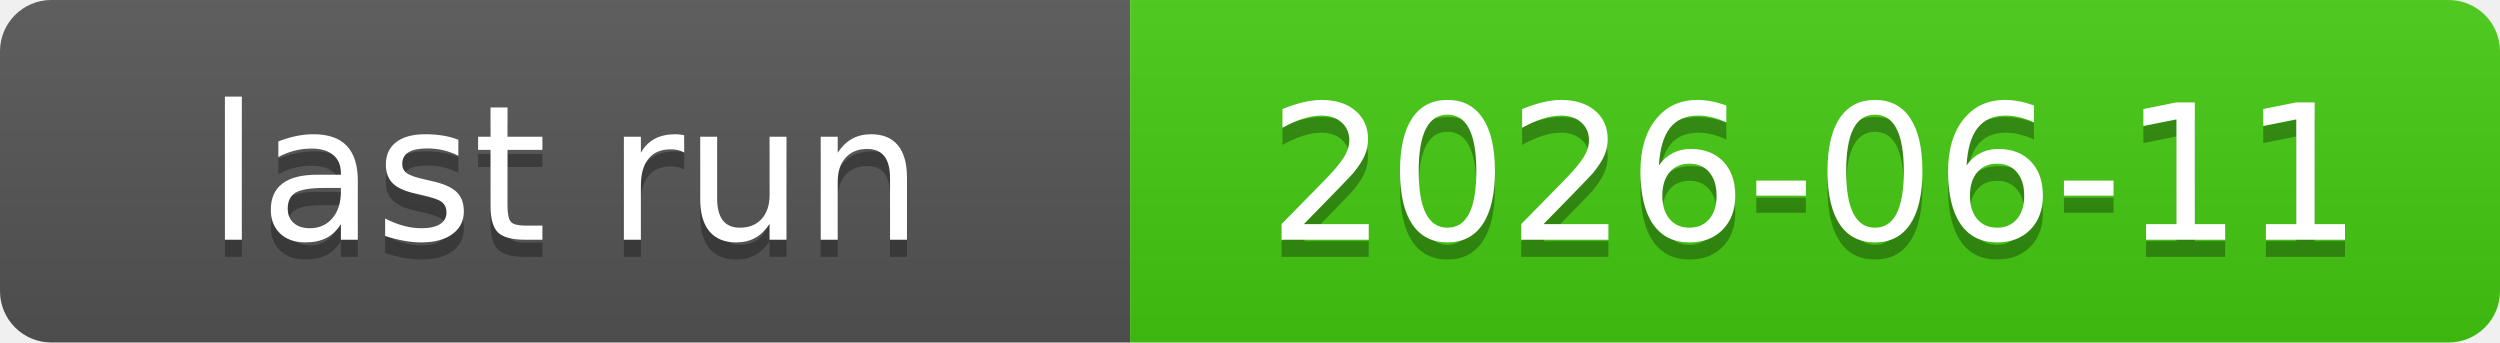
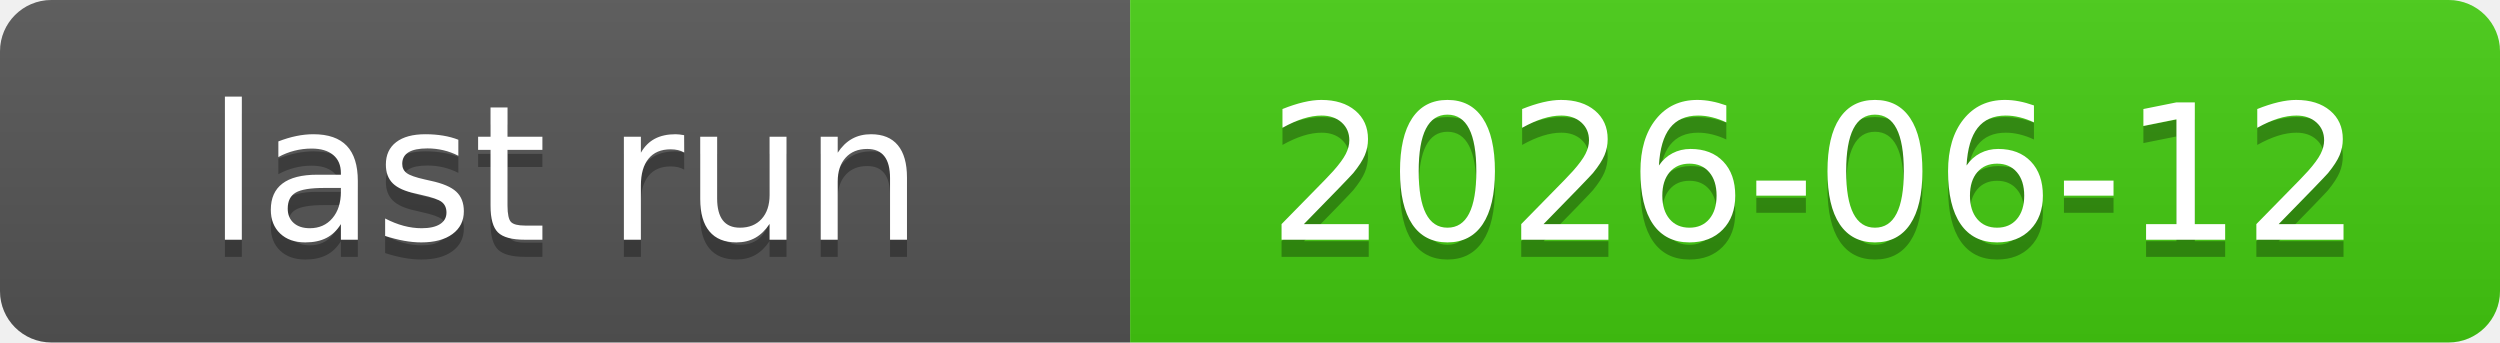
<svg xmlns="http://www.w3.org/2000/svg" xmlns:xlink="http://www.w3.org/1999/xlink" width="146" height="20" role="img">
-   <a target="_blank" xlink:href="https://github.com/symbolic-labs-pub/freedom-that-lasts/actions/runs/27328817061">
+   <a target="_blank" xlink:href="https://github.com/symbolic-labs-pub/freedom-that-lasts/actions/runs/27398658643">
    <linearGradient id="s" x2="0" y2="100%">
      <stop offset="0" stop-color="#bbb" stop-opacity=".1" />
      <stop offset="1" stop-opacity=".1" />
    </linearGradient>
    <clipPath id="r">
      <rect width="146" height="20" rx="3" fill="#fff" />
    </clipPath>
    <g clip-path="url(#r)">
      <rect width="66" height="20" fill="#555" />
      <rect x="66" width="80" height="20" fill="#4c1" />
      <rect width="146" height="20" fill="url(#s)" />
    </g>
    <g fill="#fff" text-anchor="middle" font-family="Verdana,Geneva,DejaVu Sans,sans-serif" text-rendering="geometricPrecision" font-size="110">
      <text aria-hidden="true" x="330.0" y="150" fill="#010101" fill-opacity=".3" transform="scale(.1)" textLength="560">last run</text>
      <text x="330.0" y="140" transform="scale(.1)" fill="#fff" textLength="560">last run</text>
-       <text aria-hidden="true" x="1060.0" y="150" fill="#010101" fill-opacity=".3" transform="scale(.1)" textLength="700">2026-06-11</text>
-       <text x="1060.0" y="140" transform="scale(.1)" fill="#fff" textLength="700">2026-06-11</text>
+       <text aria-hidden="true" x="1060.0" y="150" fill="#010101" fill-opacity=".3" transform="scale(.1)" textLength="700">2026-06-12</text>
+       <text x="1060.0" y="140" transform="scale(.1)" fill="#fff" textLength="700">2026-06-12</text>
    </g>
  </a>
</svg>
